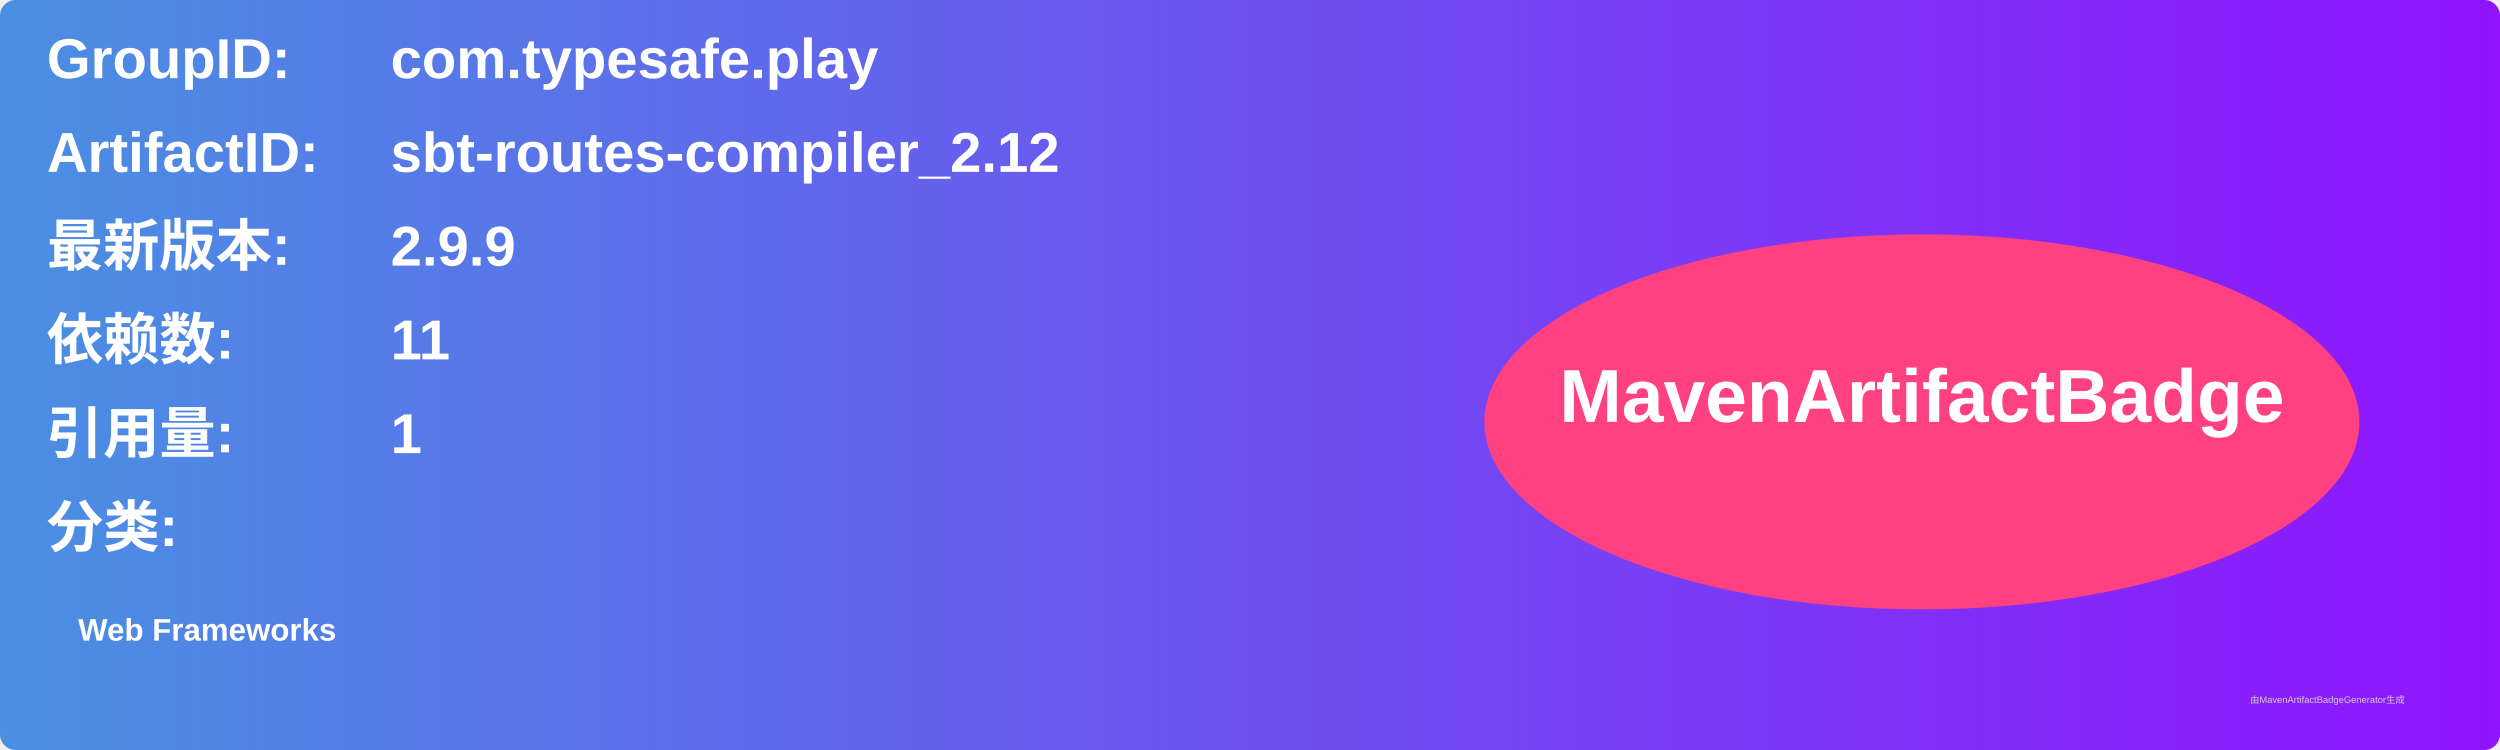
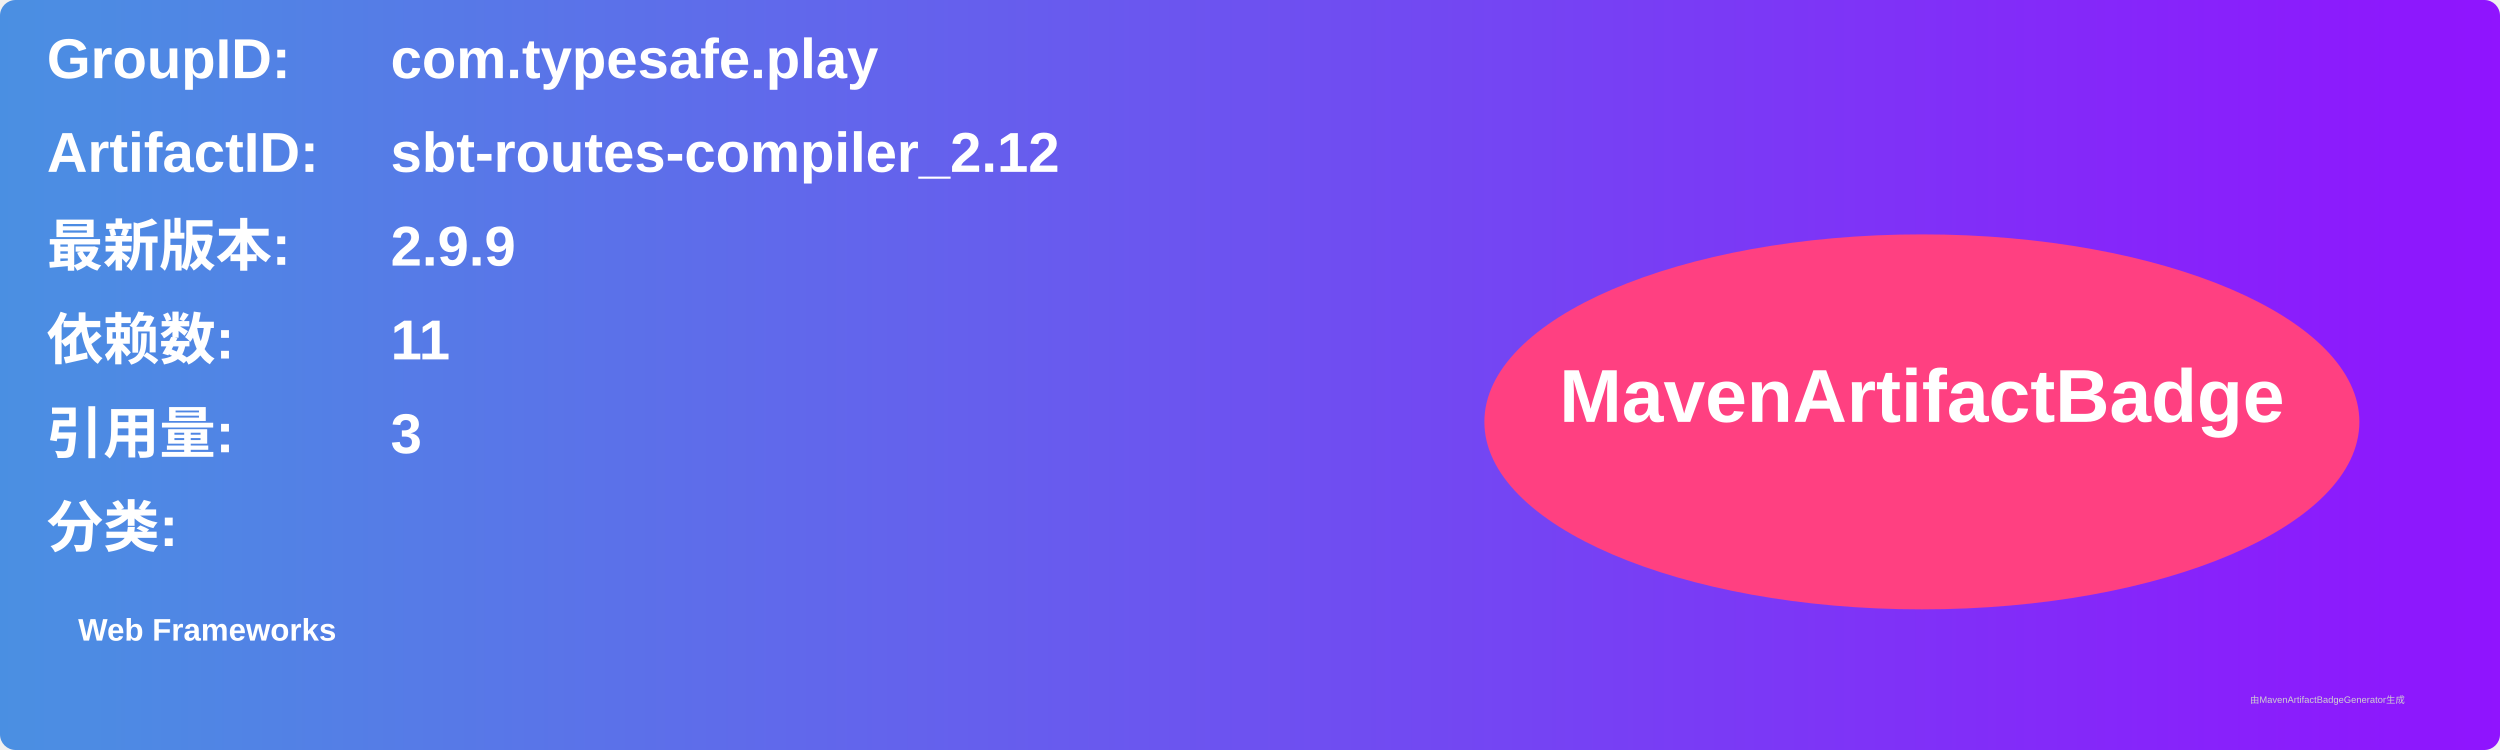
<svg xmlns="http://www.w3.org/2000/svg" width="800" height="240" viewBox="0 0 800 240">
  <linearGradient id="grad" x1="0%" y1="0%" x2="100%" y2="0%">
    <stop offset="0%" stop-color="#4a90e2" />
    <stop offset="100%" stop-color="#9013fe" />
  </linearGradient>
  <rect width="100%" height="100%" rx="5" ry="5" fill="url(#grad)" />
  <g transform="translate(15, 15)">
    <text x="0" y="10" font-family="Arial" font-size="18" fill="white" font-weight="bold" width="260">GroupID:</text>
    <text x="110" y="10" font-family="Arial" font-size="18" fill="white" font-weight="bold" width="460">com.typesafe.play</text>
    <text x="0" y="40" font-family="Arial" font-size="18" fill="white" font-weight="bold" width="260">ArtifactID:</text>
    <text x="110" y="40" font-family="Arial" font-size="18" fill="white" font-weight="bold" width="460">sbt-routes-compiler_2.12</text>
    <text x="0" y="70" font-family="Arial" font-size="18" fill="white" font-weight="bold">最新版本:</text>
    <text x="110" y="70" font-family="Arial" font-size="18" fill="white" font-weight="bold">
      <tspan font-weight="bold">2.9.9</tspan>
    </text>
    <text x="0" y="100" font-family="Arial" font-size="18" fill="white" font-weight="bold">依赖数: </text>
    <text x="110" y="100" font-family="Arial" font-size="18" fill="white">
      <tspan font-weight="bold">11</tspan>
    </text>
    <text x="0" y="130" font-family="Arial" font-size="18" fill="white" font-weight="bold">引用量: </text>
    <text x="110" y="130" font-family="Arial" font-size="18" fill="white">
-       <tspan font-weight="bold">1</tspan>
+       <tspan font-weight="bold">3</tspan>
    </text>
    <text x="0" y="160" font-family="Arial" font-size="18" fill="white" font-weight="bold">分类:</text>
    <text x="10" y="190" font-family="Arial" font-size="10" fill="white">
      <tspan font-weight="bold">Web Frameworks</tspan>
    </text>
    <ellipse cx="600" cy="120" rx="140" ry="60" fill="#ff4081" />
    <text x="600" y="120" text-anchor="middle" font-family="Arial" font-size="24" fill="white" font-weight="bold">MavenArtifactBadge</text>
  </g>
  <text x="720" y="225" font-family="Arial" font-size="3" fill="#d0d0d0">由MavenArtifactBadgeGenerator生成</text>
</svg>
